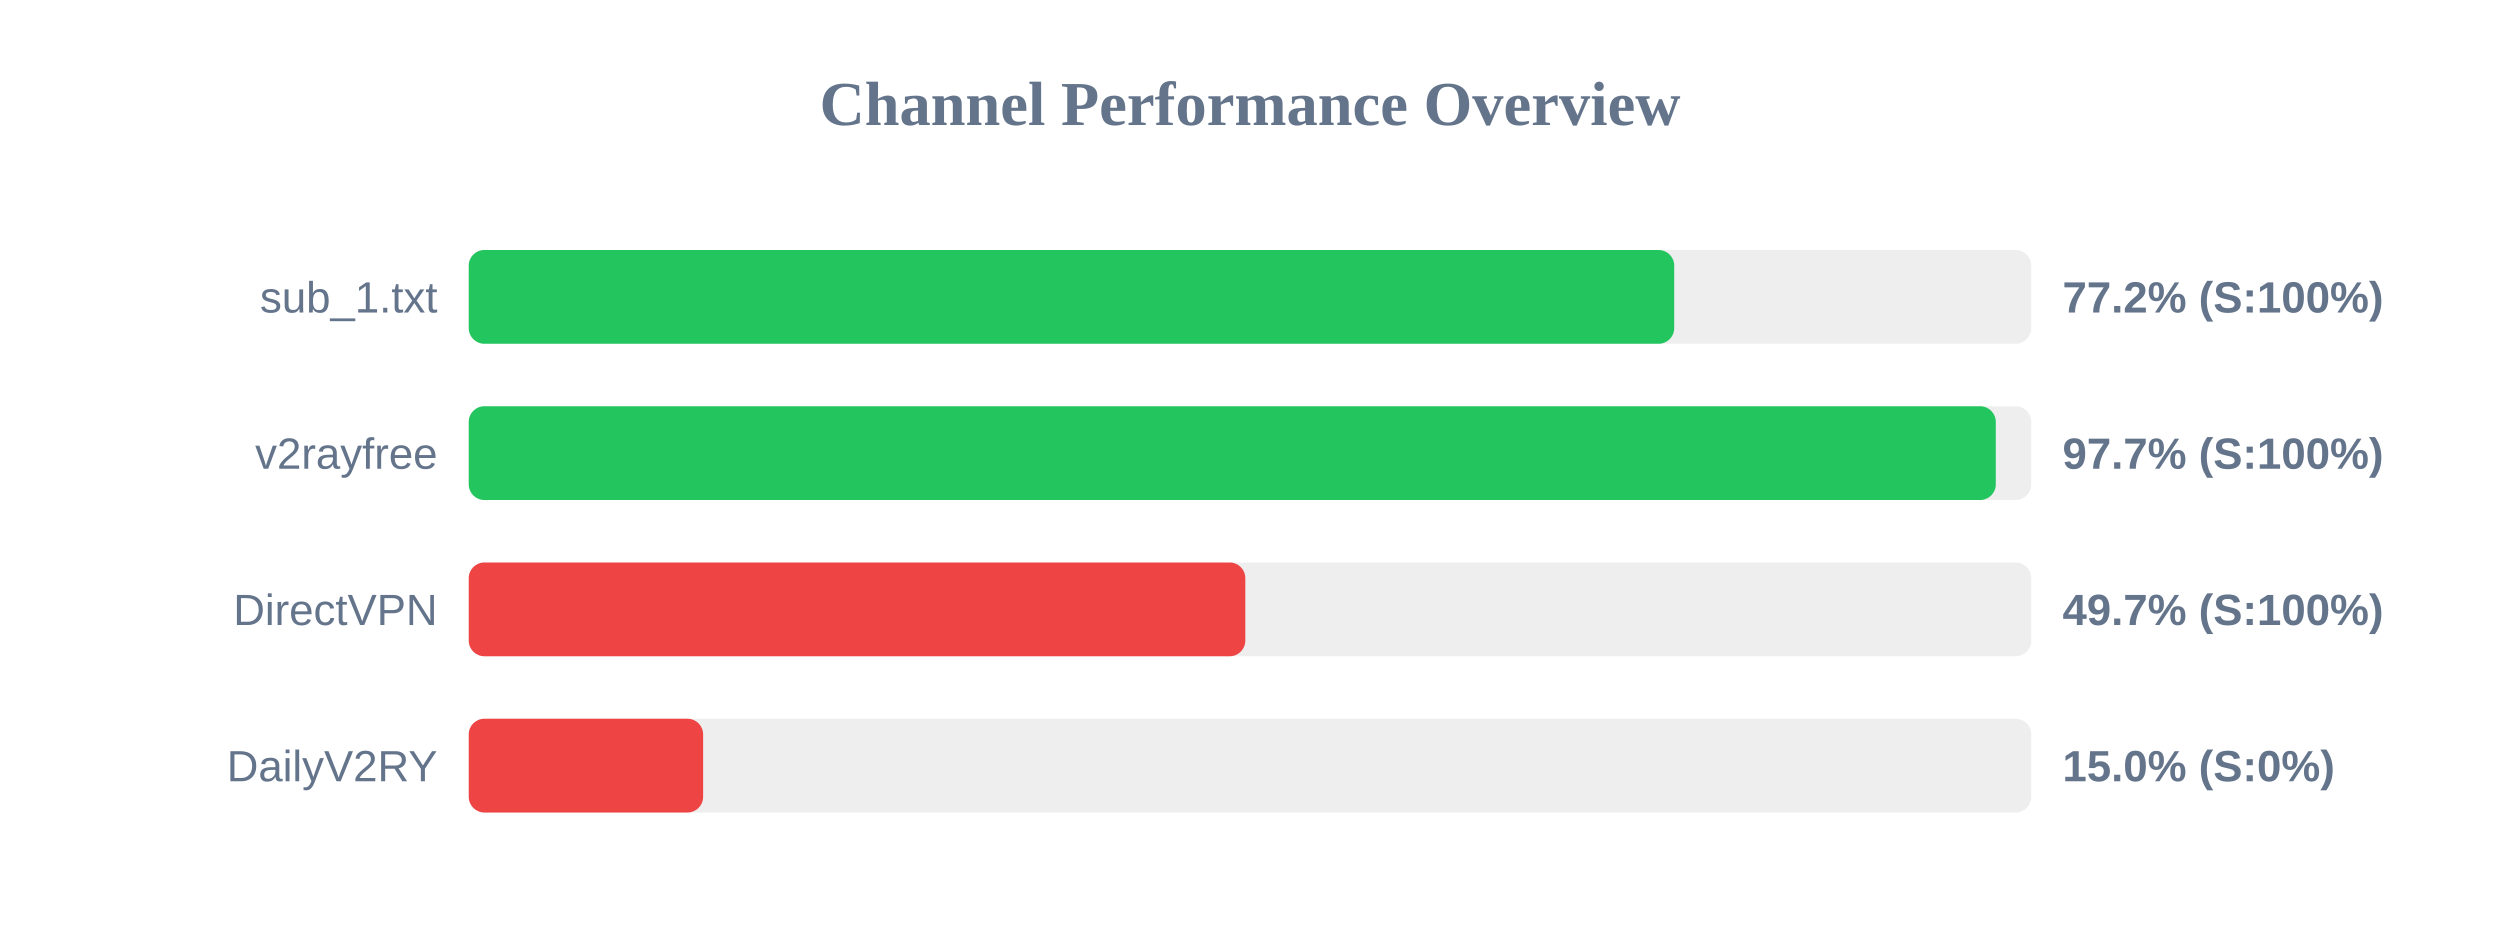
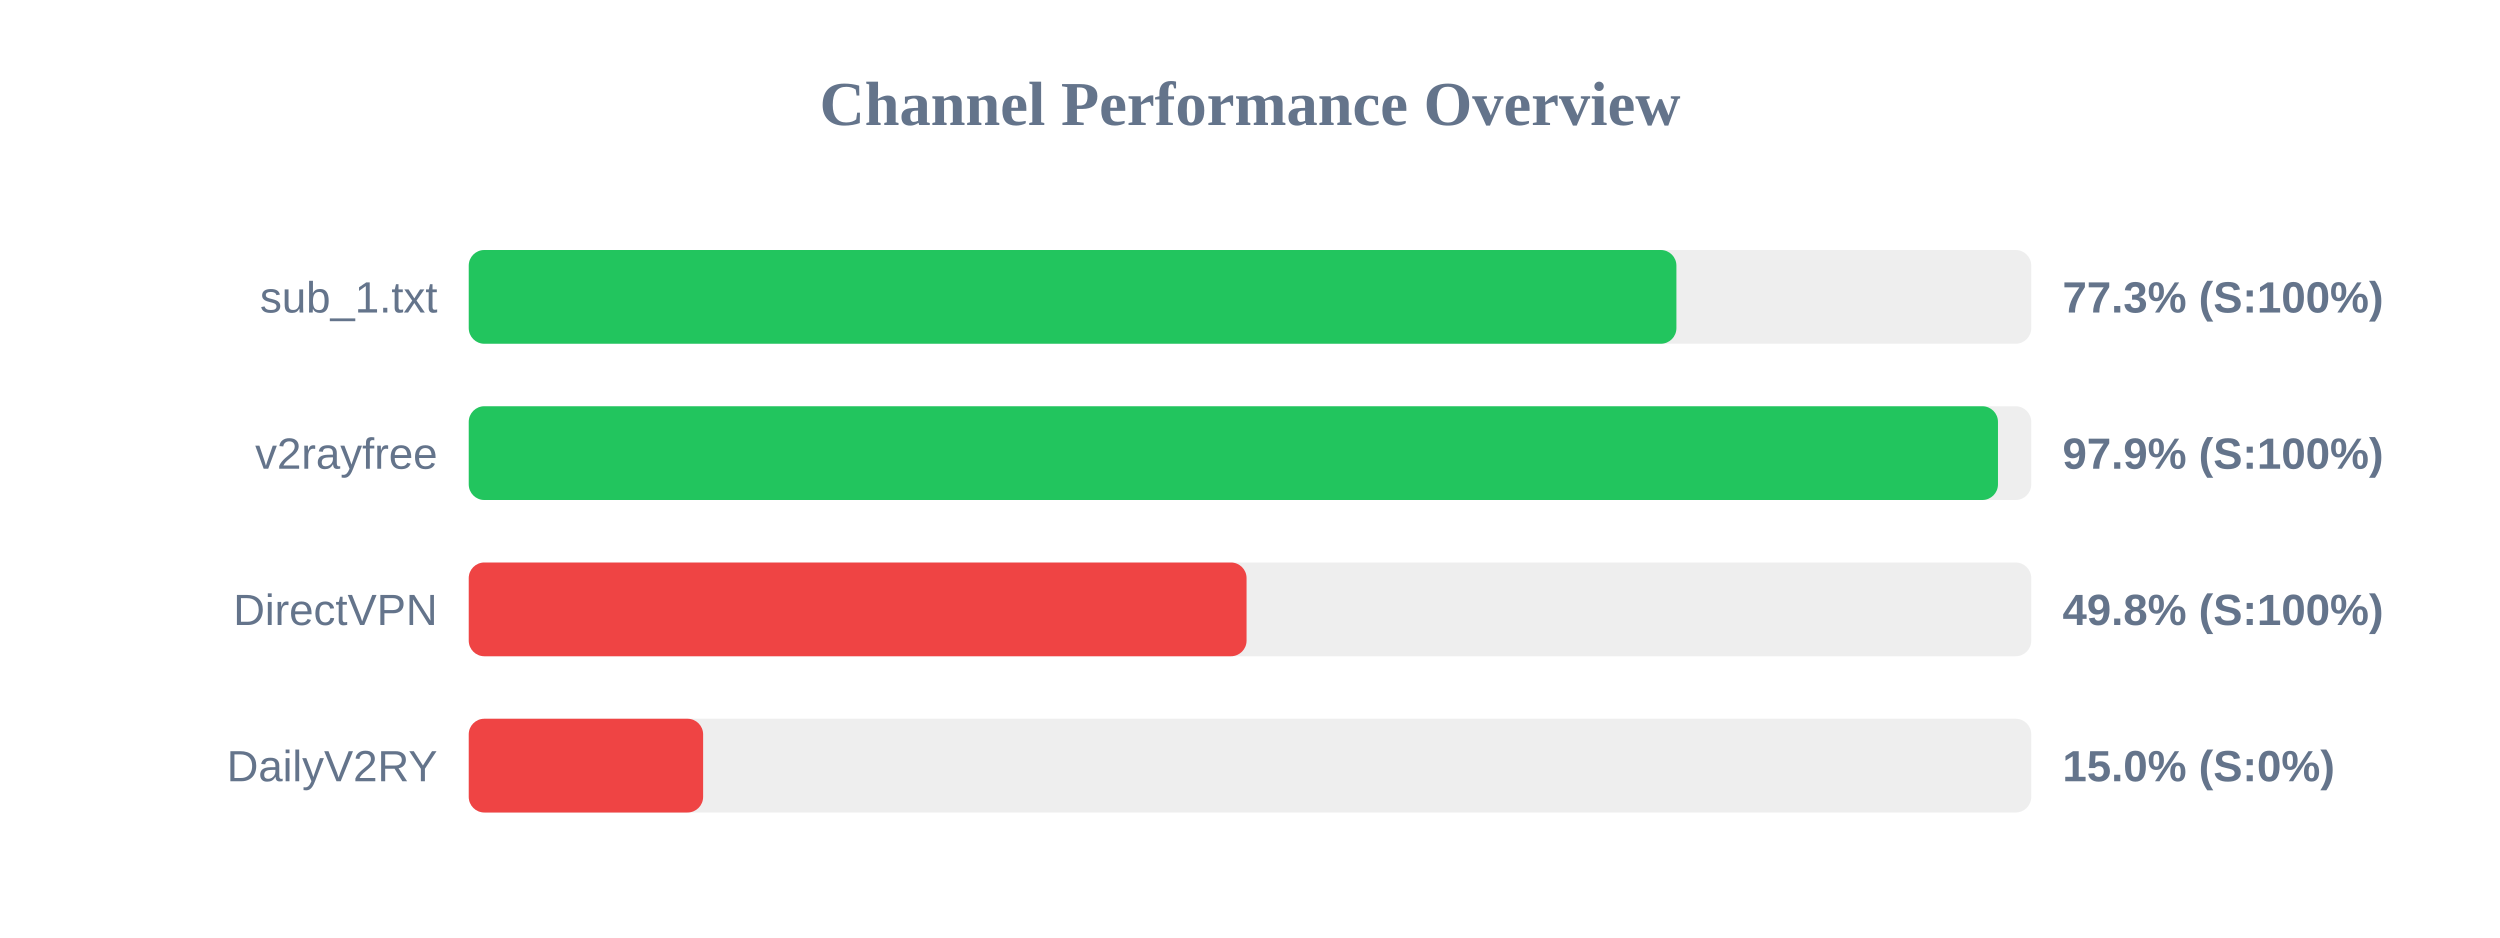
<svg xmlns="http://www.w3.org/2000/svg" width="800" height="300" version="1.1">
  <style>
        .row { font: 14px Arial; fill: #64748b; }
        .score { font: bold 14px Arial; fill: #64748b; }
    </style>
  <text x="400" y="40" text-anchor="middle" font-size="20px" font-weight="bold" fill="#64748b">Channel Performance Overview</text>
  <rect x="150" y="80" width="500" height="30" fill="#eee" rx="5" />
-   <rect x="150" y="80" width="385.75" height="30" fill="#22c55e" rx="5" />
+   <rect x="150" y="80" width="386.45" height="30" fill="#22c55e" rx="5" />
  <text x="140" y="100" text-anchor="end" class="row">sub_1.txt</text>
-   <text x="660" y="100" text-anchor="start" class="score">77.2% (S:100%)</text>
+   <text x="660" y="100" text-anchor="start" class="score">77.3% (S:100%)</text>
  <rect x="150" y="130" width="500" height="30" fill="#eee" rx="5" />
-   <rect x="150" y="130" width="488.65" height="30" fill="#22c55e" rx="5" />
+   <rect x="150" y="130" width="489.35" height="30" fill="#22c55e" rx="5" />
  <text x="140" y="150" text-anchor="end" class="row">v2rayfree</text>
-   <text x="660" y="150" text-anchor="start" class="score">97.7% (S:100%)</text>
+   <text x="660" y="150" text-anchor="start" class="score">97.9% (S:100%)</text>
  <rect x="150" y="180" width="500" height="30" fill="#eee" rx="5" />
-   <rect x="150" y="180" width="248.5" height="30" fill="#ef4444" rx="5" />
+   <rect x="150" y="180" width="248.9" height="30" fill="#ef4444" rx="5" />
  <text x="140" y="200" text-anchor="end" class="row">DirectVPN</text>
-   <text x="660" y="200" text-anchor="start" class="score">49.7% (S:100%)</text>
+   <text x="660" y="200" text-anchor="start" class="score">49.8% (S:100%)</text>
  <rect x="150" y="230" width="500" height="30" fill="#eee" rx="5" />
  <rect x="150" y="230" width="75.0" height="30" fill="#ef4444" rx="5" />
  <text x="140" y="250" text-anchor="end" class="row">DailyV2RY</text>
  <text x="660" y="250" text-anchor="start" class="score">15.0% (S:0%)</text>
</svg>
